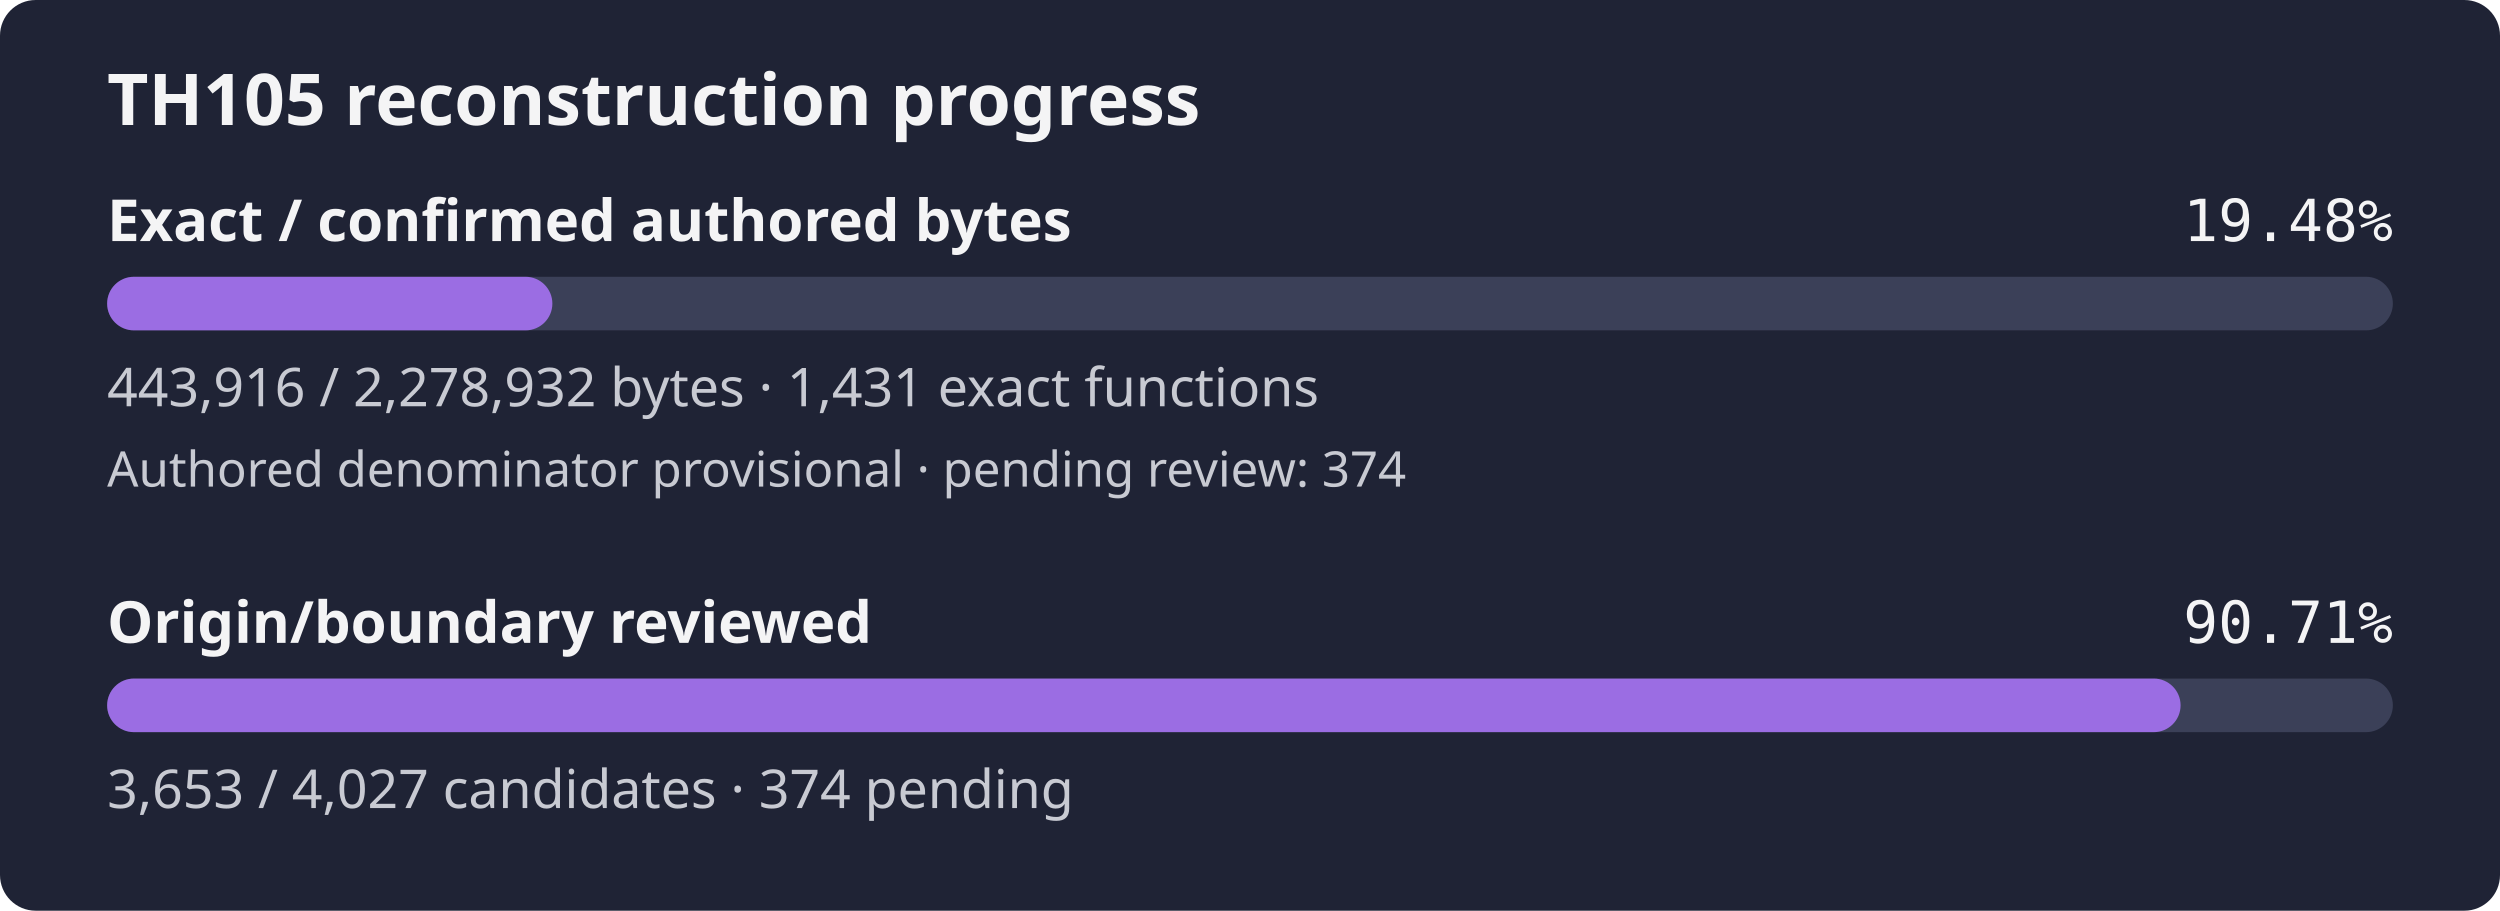
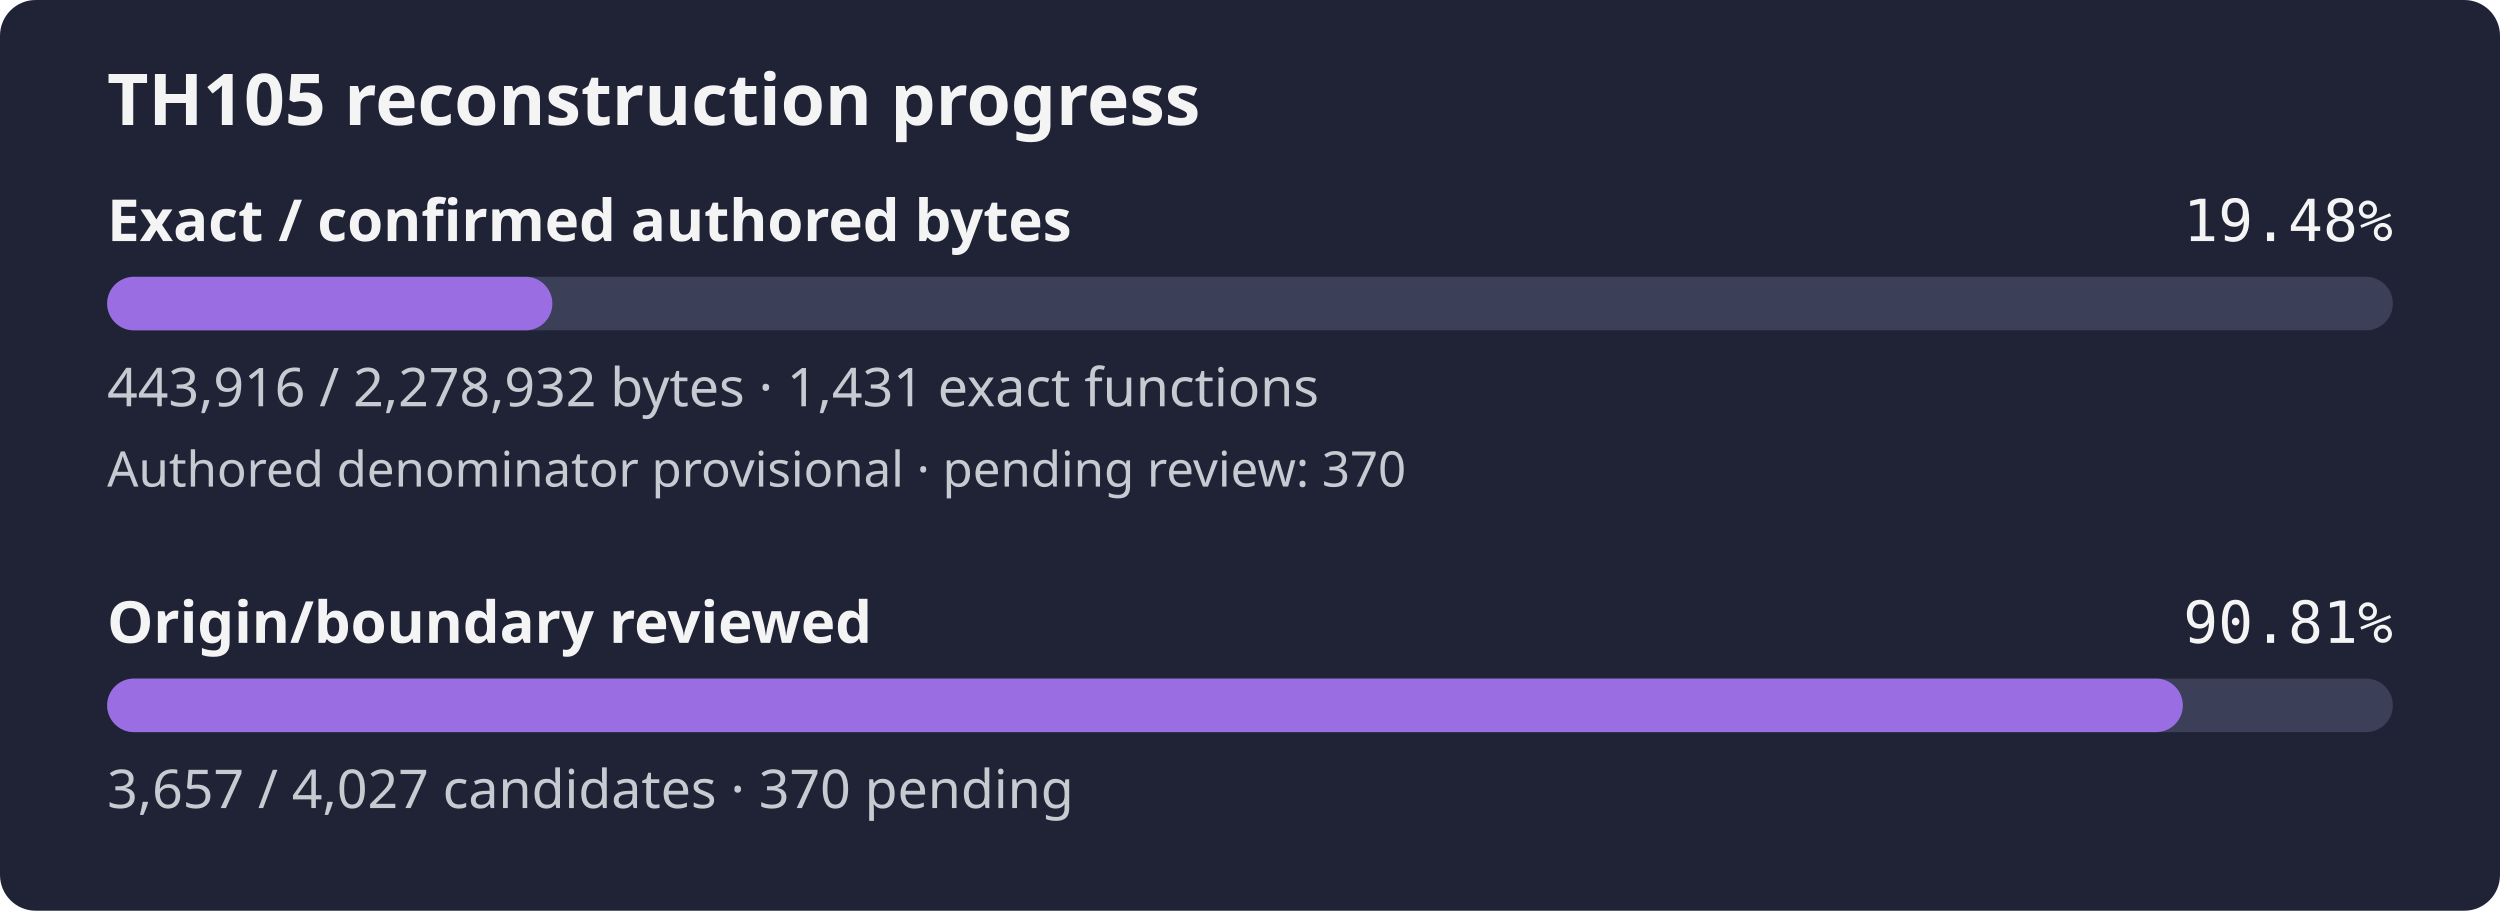
- <svg xmlns="http://www.w3.org/2000/svg" width="560" height="204" viewBox="0 0 560 204" role="img" aria-label="TH105 reconstruction progress: 19.48% of confirmed authored bytes exact; authored denominator provisional, origin review 90.71%">
+ <svg xmlns="http://www.w3.org/2000/svg" width="560" height="204" viewBox="0 0 560 204" role="img" aria-label="TH105 reconstruction progress: 19.48% of confirmed authored bytes exact; authored denominator provisional, origin review 90.81%">
  <rect width="560" height="204" rx="8" fill="#1f2335" />
  <text x="24" y="28" fill="#f4f4f5" font-family="sans-serif" font-size="16" font-weight="600">TH105 reconstruction progress</text>
  <text x="24" y="54" fill="#f4f4f5" font-family="sans-serif" font-size="13" font-weight="600">Exact / confirmed authored bytes</text>
  <text x="536" y="54" fill="#f4f4f5" text-anchor="end" font-family="monospace" font-size="13">19.48%</text>
  <rect id="exact-track" x="24" y="62" width="512" height="12" rx="6" fill="#3b4058" />
  <rect id="exact-fill" x="24" y="62" width="99.73" height="12" rx="6" fill="#9b6de3" />
  <text x="24" y="91" fill="#c8cad2" font-family="sans-serif" font-size="12">443,916 / 2,278,932 bytes · 1,431 exact functions</text>
-   <text x="24" y="109" fill="#c8cad2" font-family="sans-serif" font-size="11">Authored denominator provisional · pending review: 374</text>
+   <text x="24" y="109" fill="#c8cad2" font-family="sans-serif" font-size="11">Authored denominator provisional · pending review: 370</text>
  <text x="24" y="144" fill="#f4f4f5" font-family="sans-serif" font-size="13" font-weight="600">Origin/boundary reviewed</text>
-   <text x="536" y="144" fill="#f4f4f5" text-anchor="end" font-family="monospace" font-size="13">90.71%</text>
+   <text x="536" y="144" fill="#f4f4f5" text-anchor="end" font-family="monospace" font-size="13">90.81%</text>
  <rect id="review-track" x="24" y="152" width="512" height="12" rx="6" fill="#3b4058" />
-   <rect id="review-fill" x="24" y="152" width="464.45" height="12" rx="6" fill="#9b6de3" />
-   <text x="24" y="181" fill="#c8cad2" font-family="sans-serif" font-size="12">3,653 / 4,027 candidates · 374 pending</text>
+   <rect id="review-fill" x="24" y="152" width="464.96" height="12" rx="6" fill="#9b6de3" />
+   <text x="24" y="181" fill="#c8cad2" font-family="sans-serif" font-size="12">3,657 / 4,027 candidates · 370 pending</text>
</svg>
